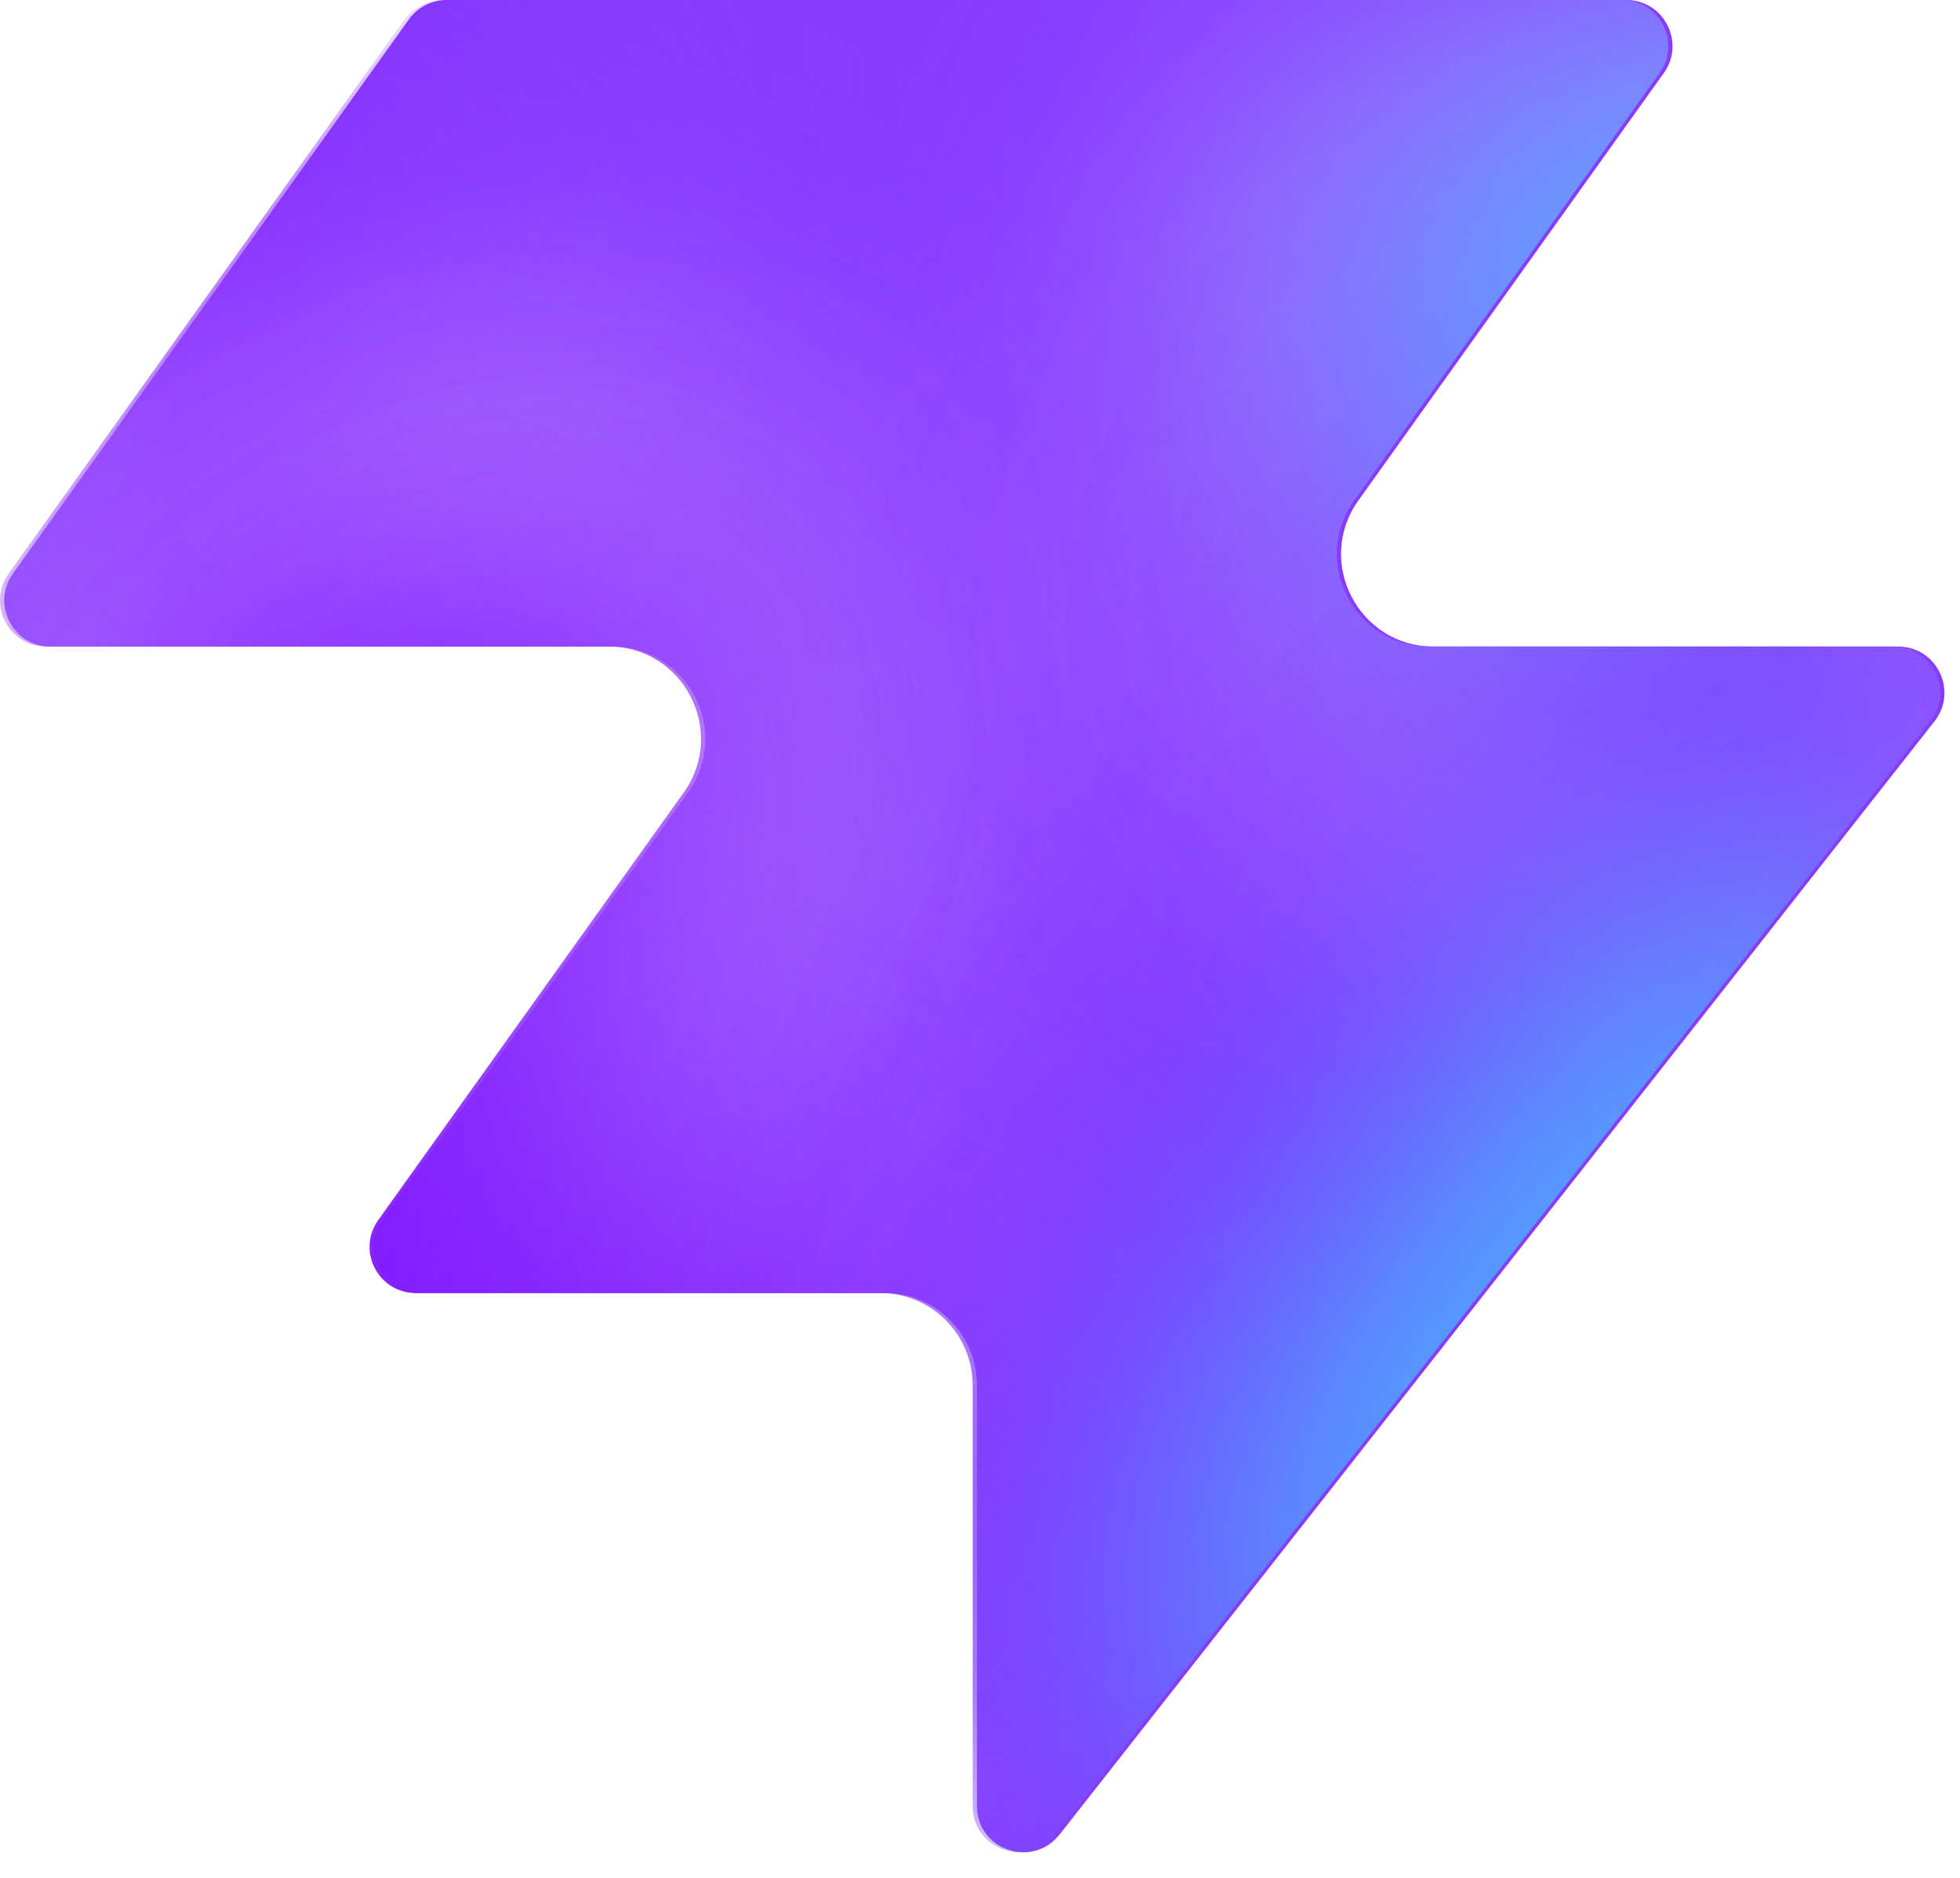
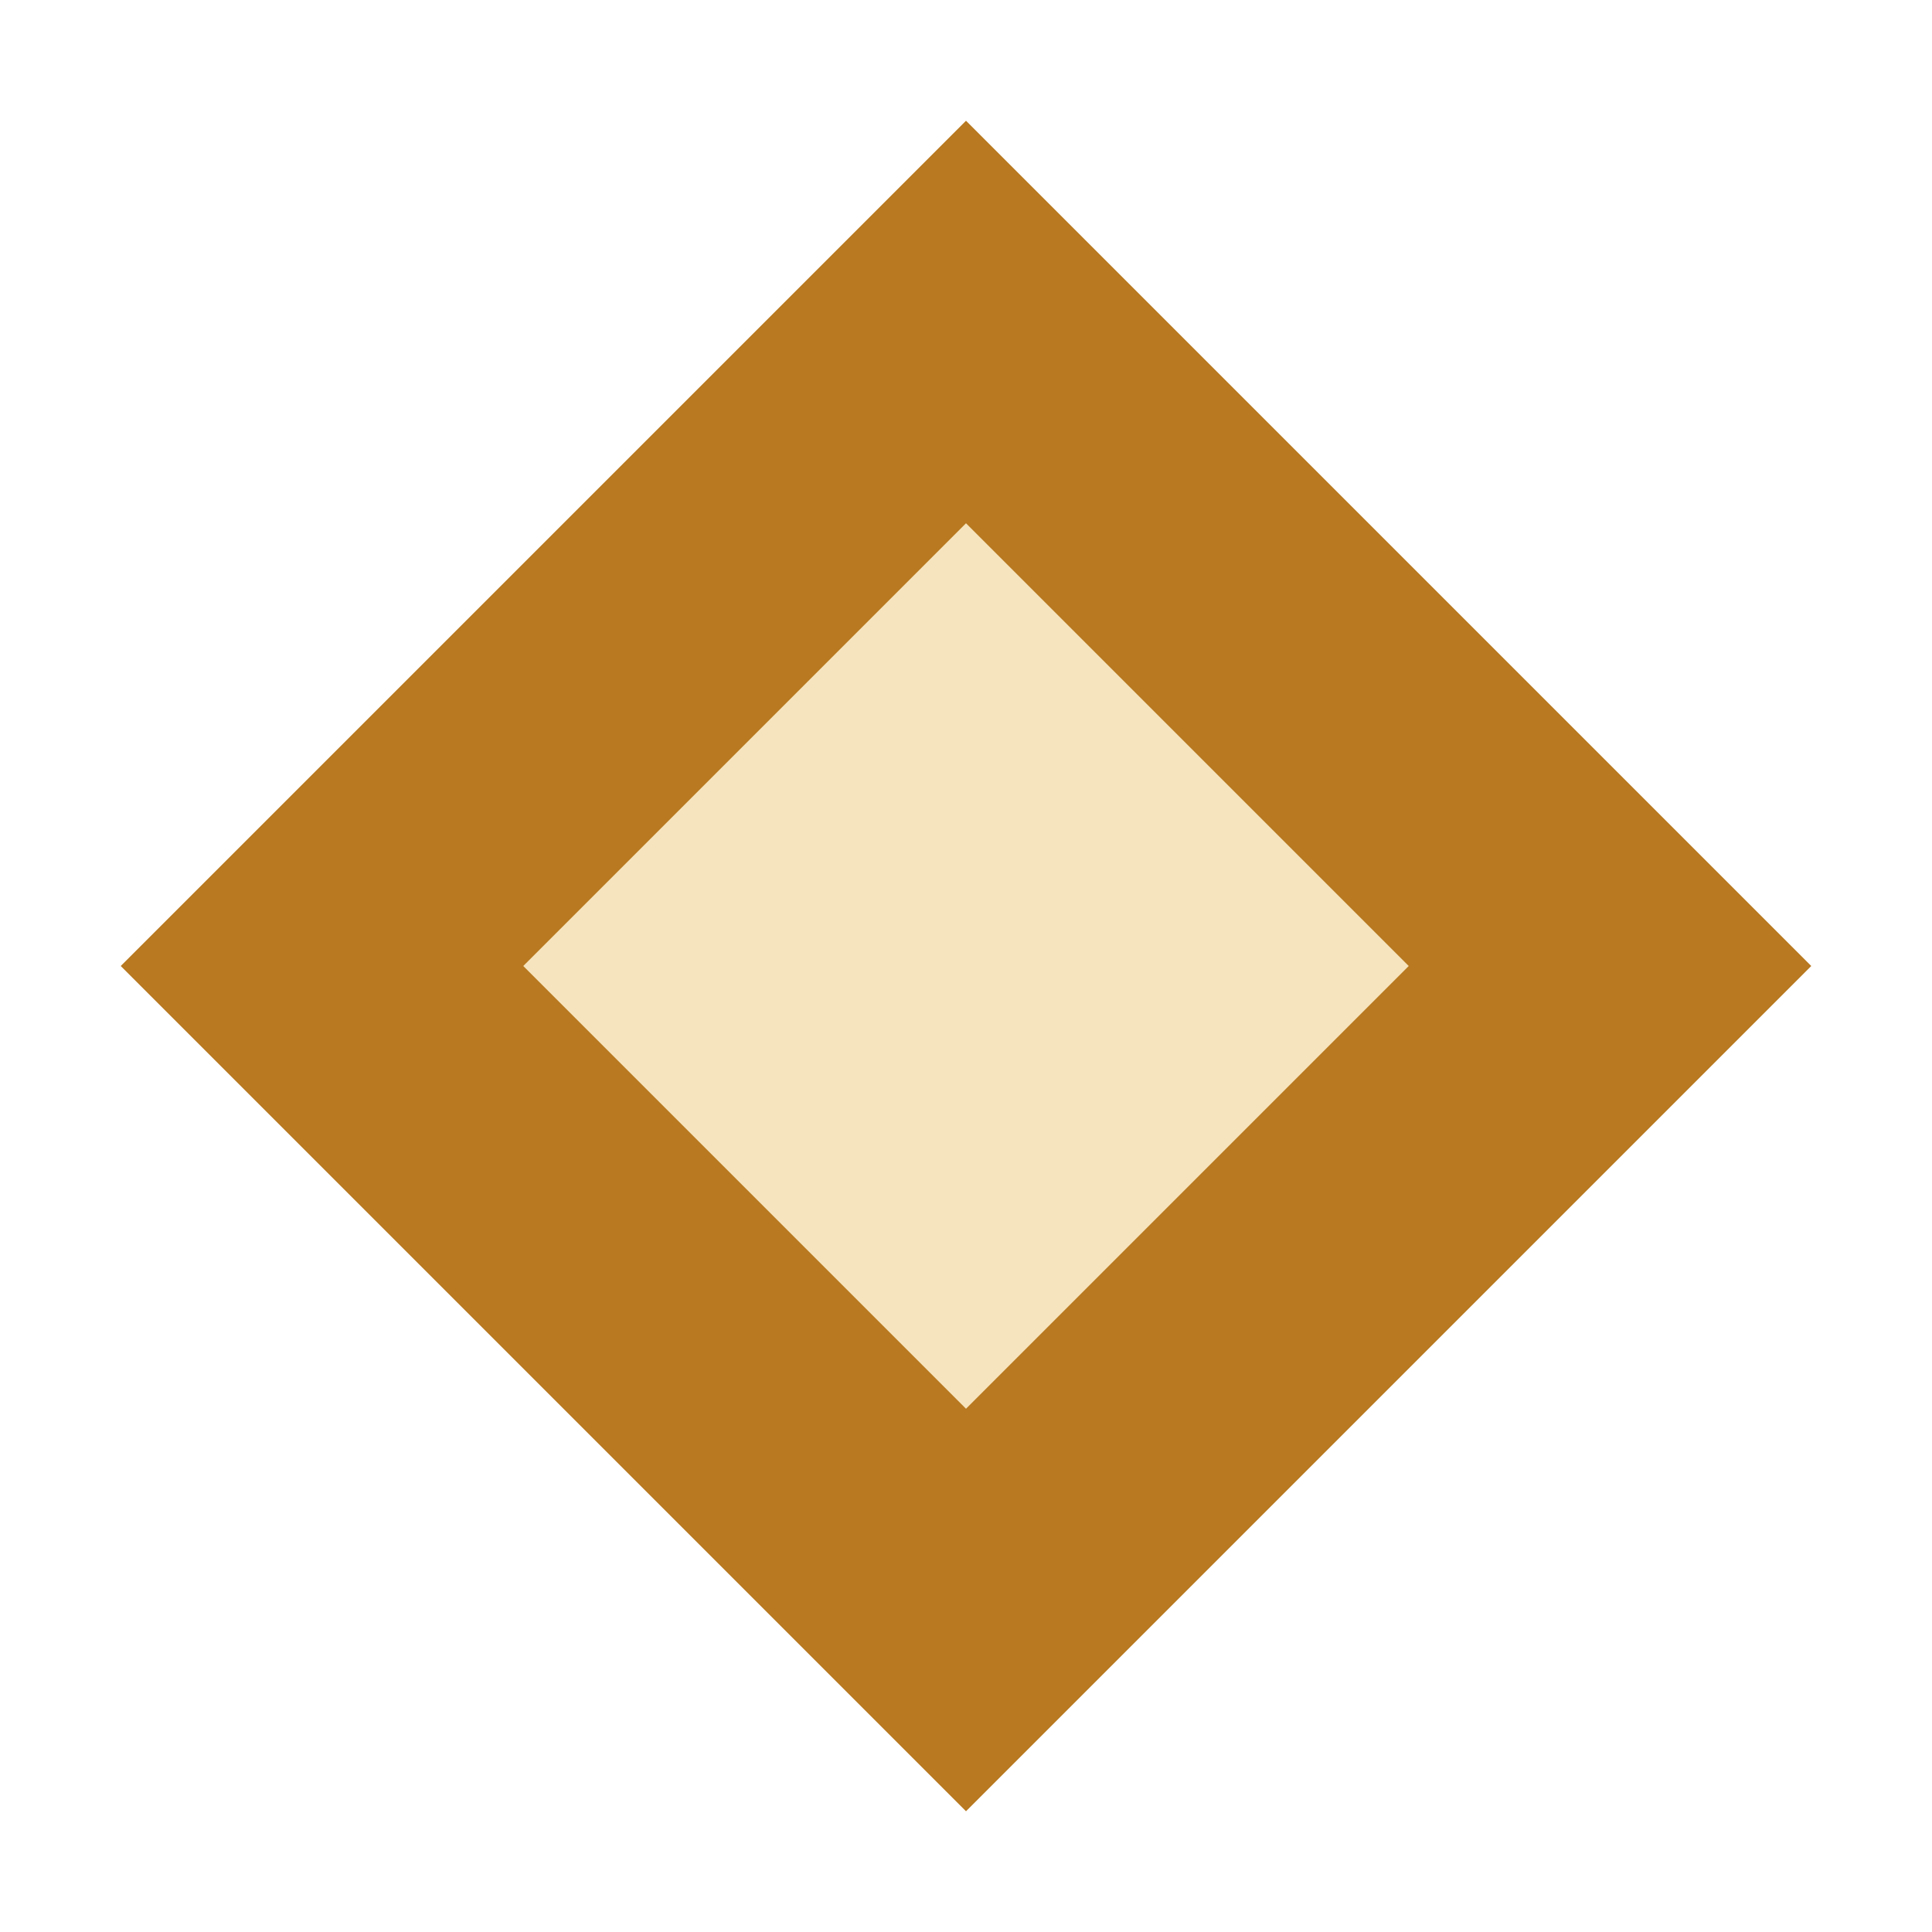
- <svg xmlns="http://www.w3.org/2000/svg" width="48" height="46" fill="none" viewBox="0 0 48 46">
-   <path fill="#863bff" d="M25.946 44.938c-.664.845-2.021.375-2.021-.698V33.937a2.26 2.26 0 0 0-2.262-2.262H10.287c-.92 0-1.456-1.04-.92-1.788l7.48-10.471c1.07-1.497 0-3.578-1.842-3.578H1.237c-.92 0-1.456-1.04-.92-1.788L10.013.474c.214-.297.556-.474.92-.474h28.894c.92 0 1.456 1.04.92 1.788l-7.48 10.471c-1.07 1.498 0 3.579 1.842 3.579h11.377c.943 0 1.473 1.088.89 1.83L25.947 44.94z" style="fill:#863bff;fill:color(display-p3 .525 .23 1);fill-opacity:1" />
-   <mask id="a" width="48" height="46" x="0" y="0" maskUnits="userSpaceOnUse" style="mask-type:alpha">
-     <path fill="#000" d="M25.842 44.938c-.664.844-2.021.375-2.021-.698V33.937a2.26 2.26 0 0 0-2.262-2.262H10.183c-.92 0-1.456-1.04-.92-1.788l7.48-10.471c1.07-1.498 0-3.579-1.842-3.579H1.133c-.92 0-1.456-1.04-.92-1.787L9.91.473c.214-.297.556-.474.92-.474h28.894c.92 0 1.456 1.04.92 1.788l-7.48 10.471c-1.07 1.498 0 3.578 1.842 3.578h11.377c.943 0 1.473 1.088.89 1.832L25.843 44.94z" style="fill:#000;fill-opacity:1" />
-   </mask>
-   <g mask="url(#a)">
-     <g filter="url(#b)">
-       <ellipse cx="5.508" cy="14.704" fill="#ede6ff" rx="5.508" ry="14.704" style="fill:#ede6ff;fill:color(display-p3 .927 .903 1);fill-opacity:1" transform="matrix(.00324 1 1 -.00324 -4.47 31.516)" />
-     </g>
-     <g filter="url(#c)">
-       <ellipse cx="10.399" cy="29.851" fill="#ede6ff" rx="10.399" ry="29.851" style="fill:#ede6ff;fill:color(display-p3 .927 .903 1);fill-opacity:1" transform="matrix(.00324 1 1 -.00324 -39.328 7.883)" />
-     </g>
-     <g filter="url(#d)">
-       <ellipse cx="5.508" cy="30.487" fill="#7e14ff" rx="5.508" ry="30.487" style="fill:#7e14ff;fill:color(display-p3 .492 .077 1);fill-opacity:1" transform="rotate(89.814 -25.913 -14.639)scale(1 -1)" />
-     </g>
-     <g filter="url(#e)">
-       <ellipse cx="5.508" cy="30.599" fill="#7e14ff" rx="5.508" ry="30.599" style="fill:#7e14ff;fill:color(display-p3 .492 .077 1);fill-opacity:1" transform="rotate(89.814 -32.644 -3.334)scale(1 -1)" />
-     </g>
-     <g filter="url(#f)">
-       <ellipse cx="5.508" cy="30.599" fill="#7e14ff" rx="5.508" ry="30.599" style="fill:#7e14ff;fill:color(display-p3 .492 .077 1);fill-opacity:1" transform="matrix(.00324 1 1 -.00324 -34.34 30.47)" />
-     </g>
-     <g filter="url(#g)">
-       <ellipse cx="14.072" cy="22.078" fill="#ede6ff" rx="14.072" ry="22.078" style="fill:#ede6ff;fill:color(display-p3 .927 .903 1);fill-opacity:1" transform="rotate(93.35 24.506 48.493)scale(-1 1)" />
-     </g>
-     <g filter="url(#h)">
-       <ellipse cx="3.47" cy="21.501" fill="#7e14ff" rx="3.47" ry="21.501" style="fill:#7e14ff;fill:color(display-p3 .492 .077 1);fill-opacity:1" transform="rotate(89.009 28.708 47.59)scale(-1 1)" />
-     </g>
-     <g filter="url(#i)">
-       <ellipse cx="3.47" cy="21.501" fill="#7e14ff" rx="3.47" ry="21.501" style="fill:#7e14ff;fill:color(display-p3 .492 .077 1);fill-opacity:1" transform="rotate(89.009 28.708 47.59)scale(-1 1)" />
-     </g>
-     <g filter="url(#j)">
-       <ellipse cx=".387" cy="8.972" fill="#7e14ff" rx="4.407" ry="29.108" style="fill:#7e14ff;fill:color(display-p3 .492 .077 1);fill-opacity:1" transform="rotate(39.51 .387 8.972)" />
-     </g>
-     <g filter="url(#k)">
-       <ellipse cx="47.523" cy="-6.092" fill="#7e14ff" rx="4.407" ry="29.108" style="fill:#7e14ff;fill:color(display-p3 .492 .077 1);fill-opacity:1" transform="rotate(37.892 47.523 -6.092)" />
-     </g>
-     <g filter="url(#l)">
-       <ellipse cx="41.412" cy="6.333" fill="#47bfff" rx="5.971" ry="9.665" style="fill:#47bfff;fill:color(display-p3 .28 .748 1);fill-opacity:1" transform="rotate(37.892 41.412 6.333)" />
-     </g>
-     <g filter="url(#m)">
-       <ellipse cx="-1.879" cy="38.332" fill="#7e14ff" rx="4.407" ry="29.108" style="fill:#7e14ff;fill:color(display-p3 .492 .077 1);fill-opacity:1" transform="rotate(37.892 -1.88 38.332)" />
-     </g>
-     <g filter="url(#n)">
-       <ellipse cx="-1.879" cy="38.332" fill="#7e14ff" rx="4.407" ry="29.108" style="fill:#7e14ff;fill:color(display-p3 .492 .077 1);fill-opacity:1" transform="rotate(37.892 -1.88 38.332)" />
-     </g>
-     <g filter="url(#o)">
-       <ellipse cx="35.651" cy="29.907" fill="#7e14ff" rx="4.407" ry="29.108" style="fill:#7e14ff;fill:color(display-p3 .492 .077 1);fill-opacity:1" transform="rotate(37.892 35.651 29.907)" />
-     </g>
-     <g filter="url(#p)">
-       <ellipse cx="38.418" cy="32.4" fill="#47bfff" rx="5.971" ry="15.297" style="fill:#47bfff;fill:color(display-p3 .28 .748 1);fill-opacity:1" transform="rotate(37.892 38.418 32.4)" />
-     </g>
-   </g>
-   <defs>
-     <filter id="b" width="60.045" height="41.654" x="-19.77" y="16.149" color-interpolation-filters="sRGB" filterUnits="userSpaceOnUse">
-       <feFlood flood-opacity="0" result="BackgroundImageFix" />
-       <feBlend in="SourceGraphic" in2="BackgroundImageFix" result="shape" />
-       <feGaussianBlur result="effect1_foregroundBlur_2002_17158" stdDeviation="7.659" />
-     </filter>
-     <filter id="c" width="90.34" height="51.437" x="-54.613" y="-7.533" color-interpolation-filters="sRGB" filterUnits="userSpaceOnUse">
-       <feFlood flood-opacity="0" result="BackgroundImageFix" />
-       <feBlend in="SourceGraphic" in2="BackgroundImageFix" result="shape" />
-       <feGaussianBlur result="effect1_foregroundBlur_2002_17158" stdDeviation="7.659" />
-     </filter>
-     <filter id="d" width="79.355" height="29.4" x="-49.64" y="2.03" color-interpolation-filters="sRGB" filterUnits="userSpaceOnUse">
-       <feFlood flood-opacity="0" result="BackgroundImageFix" />
-       <feBlend in="SourceGraphic" in2="BackgroundImageFix" result="shape" />
-       <feGaussianBlur result="effect1_foregroundBlur_2002_17158" stdDeviation="4.596" />
-     </filter>
-     <filter id="e" width="79.579" height="29.4" x="-45.045" y="20.029" color-interpolation-filters="sRGB" filterUnits="userSpaceOnUse">
-       <feFlood flood-opacity="0" result="BackgroundImageFix" />
-       <feBlend in="SourceGraphic" in2="BackgroundImageFix" result="shape" />
-       <feGaussianBlur result="effect1_foregroundBlur_2002_17158" stdDeviation="4.596" />
-     </filter>
-     <filter id="f" width="79.579" height="29.4" x="-43.513" y="21.178" color-interpolation-filters="sRGB" filterUnits="userSpaceOnUse">
-       <feFlood flood-opacity="0" result="BackgroundImageFix" />
-       <feBlend in="SourceGraphic" in2="BackgroundImageFix" result="shape" />
-       <feGaussianBlur result="effect1_foregroundBlur_2002_17158" stdDeviation="4.596" />
-     </filter>
-     <filter id="g" width="74.749" height="58.852" x="15.756" y="-17.901" color-interpolation-filters="sRGB" filterUnits="userSpaceOnUse">
-       <feFlood flood-opacity="0" result="BackgroundImageFix" />
-       <feBlend in="SourceGraphic" in2="BackgroundImageFix" result="shape" />
-       <feGaussianBlur result="effect1_foregroundBlur_2002_17158" stdDeviation="7.659" />
-     </filter>
-     <filter id="h" width="61.377" height="25.362" x="23.548" y="2.284" color-interpolation-filters="sRGB" filterUnits="userSpaceOnUse">
-       <feFlood flood-opacity="0" result="BackgroundImageFix" />
-       <feBlend in="SourceGraphic" in2="BackgroundImageFix" result="shape" />
-       <feGaussianBlur result="effect1_foregroundBlur_2002_17158" stdDeviation="4.596" />
-     </filter>
-     <filter id="i" width="61.377" height="25.362" x="23.548" y="2.284" color-interpolation-filters="sRGB" filterUnits="userSpaceOnUse">
-       <feFlood flood-opacity="0" result="BackgroundImageFix" />
-       <feBlend in="SourceGraphic" in2="BackgroundImageFix" result="shape" />
-       <feGaussianBlur result="effect1_foregroundBlur_2002_17158" stdDeviation="4.596" />
-     </filter>
-     <filter id="j" width="56.045" height="63.649" x="-27.636" y="-22.853" color-interpolation-filters="sRGB" filterUnits="userSpaceOnUse">
-       <feFlood flood-opacity="0" result="BackgroundImageFix" />
-       <feBlend in="SourceGraphic" in2="BackgroundImageFix" result="shape" />
-       <feGaussianBlur result="effect1_foregroundBlur_2002_17158" stdDeviation="4.596" />
-     </filter>
-     <filter id="k" width="54.814" height="64.646" x="20.116" y="-38.415" color-interpolation-filters="sRGB" filterUnits="userSpaceOnUse">
-       <feFlood flood-opacity="0" result="BackgroundImageFix" />
-       <feBlend in="SourceGraphic" in2="BackgroundImageFix" result="shape" />
-       <feGaussianBlur result="effect1_foregroundBlur_2002_17158" stdDeviation="4.596" />
-     </filter>
-     <filter id="l" width="33.541" height="35.313" x="24.641" y="-11.323" color-interpolation-filters="sRGB" filterUnits="userSpaceOnUse">
-       <feFlood flood-opacity="0" result="BackgroundImageFix" />
-       <feBlend in="SourceGraphic" in2="BackgroundImageFix" result="shape" />
-       <feGaussianBlur result="effect1_foregroundBlur_2002_17158" stdDeviation="4.596" />
-     </filter>
-     <filter id="m" width="54.814" height="64.646" x="-29.286" y="6.009" color-interpolation-filters="sRGB" filterUnits="userSpaceOnUse">
-       <feFlood flood-opacity="0" result="BackgroundImageFix" />
-       <feBlend in="SourceGraphic" in2="BackgroundImageFix" result="shape" />
-       <feGaussianBlur result="effect1_foregroundBlur_2002_17158" stdDeviation="4.596" />
-     </filter>
-     <filter id="n" width="54.814" height="64.646" x="-29.286" y="6.009" color-interpolation-filters="sRGB" filterUnits="userSpaceOnUse">
-       <feFlood flood-opacity="0" result="BackgroundImageFix" />
-       <feBlend in="SourceGraphic" in2="BackgroundImageFix" result="shape" />
-       <feGaussianBlur result="effect1_foregroundBlur_2002_17158" stdDeviation="4.596" />
-     </filter>
-     <filter id="o" width="54.814" height="64.646" x="8.244" y="-2.416" color-interpolation-filters="sRGB" filterUnits="userSpaceOnUse">
-       <feFlood flood-opacity="0" result="BackgroundImageFix" />
-       <feBlend in="SourceGraphic" in2="BackgroundImageFix" result="shape" />
-       <feGaussianBlur result="effect1_foregroundBlur_2002_17158" stdDeviation="4.596" />
-     </filter>
-     <filter id="p" width="39.409" height="43.623" x="18.713" y="10.588" color-interpolation-filters="sRGB" filterUnits="userSpaceOnUse">
-       <feFlood flood-opacity="0" result="BackgroundImageFix" />
-       <feBlend in="SourceGraphic" in2="BackgroundImageFix" result="shape" />
-       <feGaussianBlur result="effect1_foregroundBlur_2002_17158" stdDeviation="4.596" />
-     </filter>
-   </defs>
+ <svg xmlns="http://www.w3.org/2000/svg" viewBox="0 0 48 48">
+   <path d="M24 3 L45 24 L24 45 L3 24 Z" fill="#b87920" />
+   <path d="M24 13 L35 24 L24 35 L13 24 Z" fill="#f6e4be" />
</svg>
